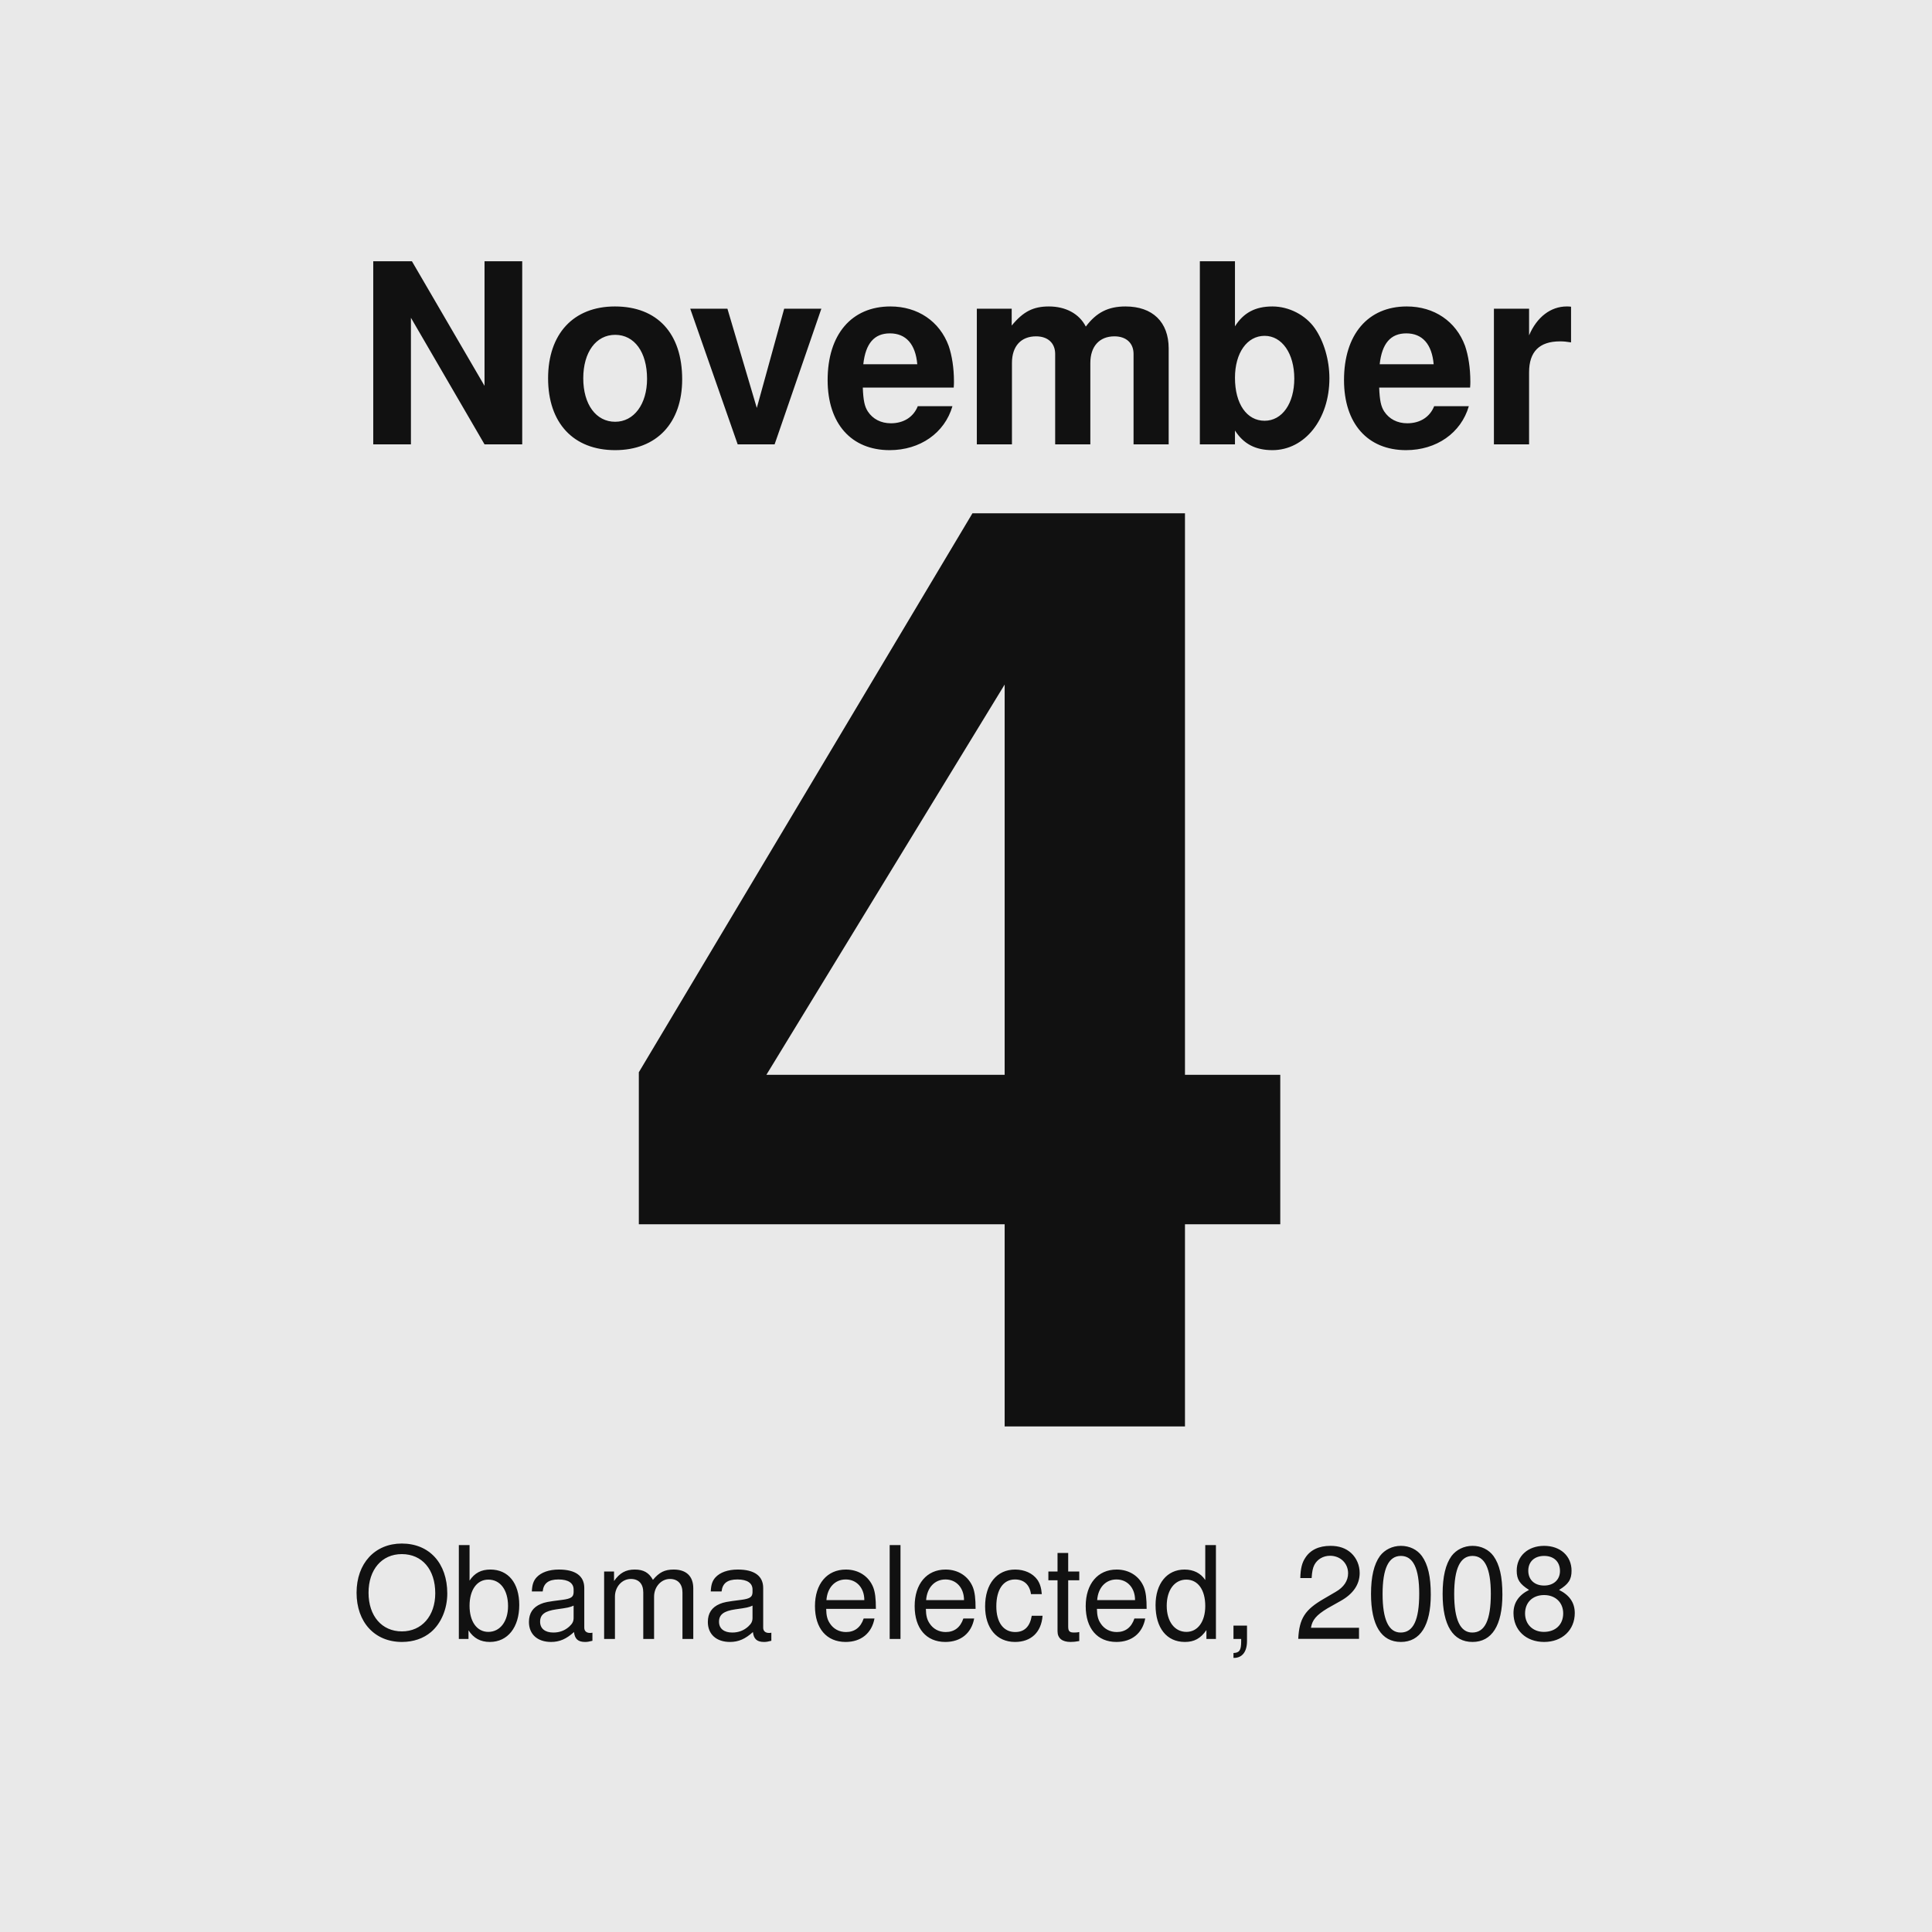
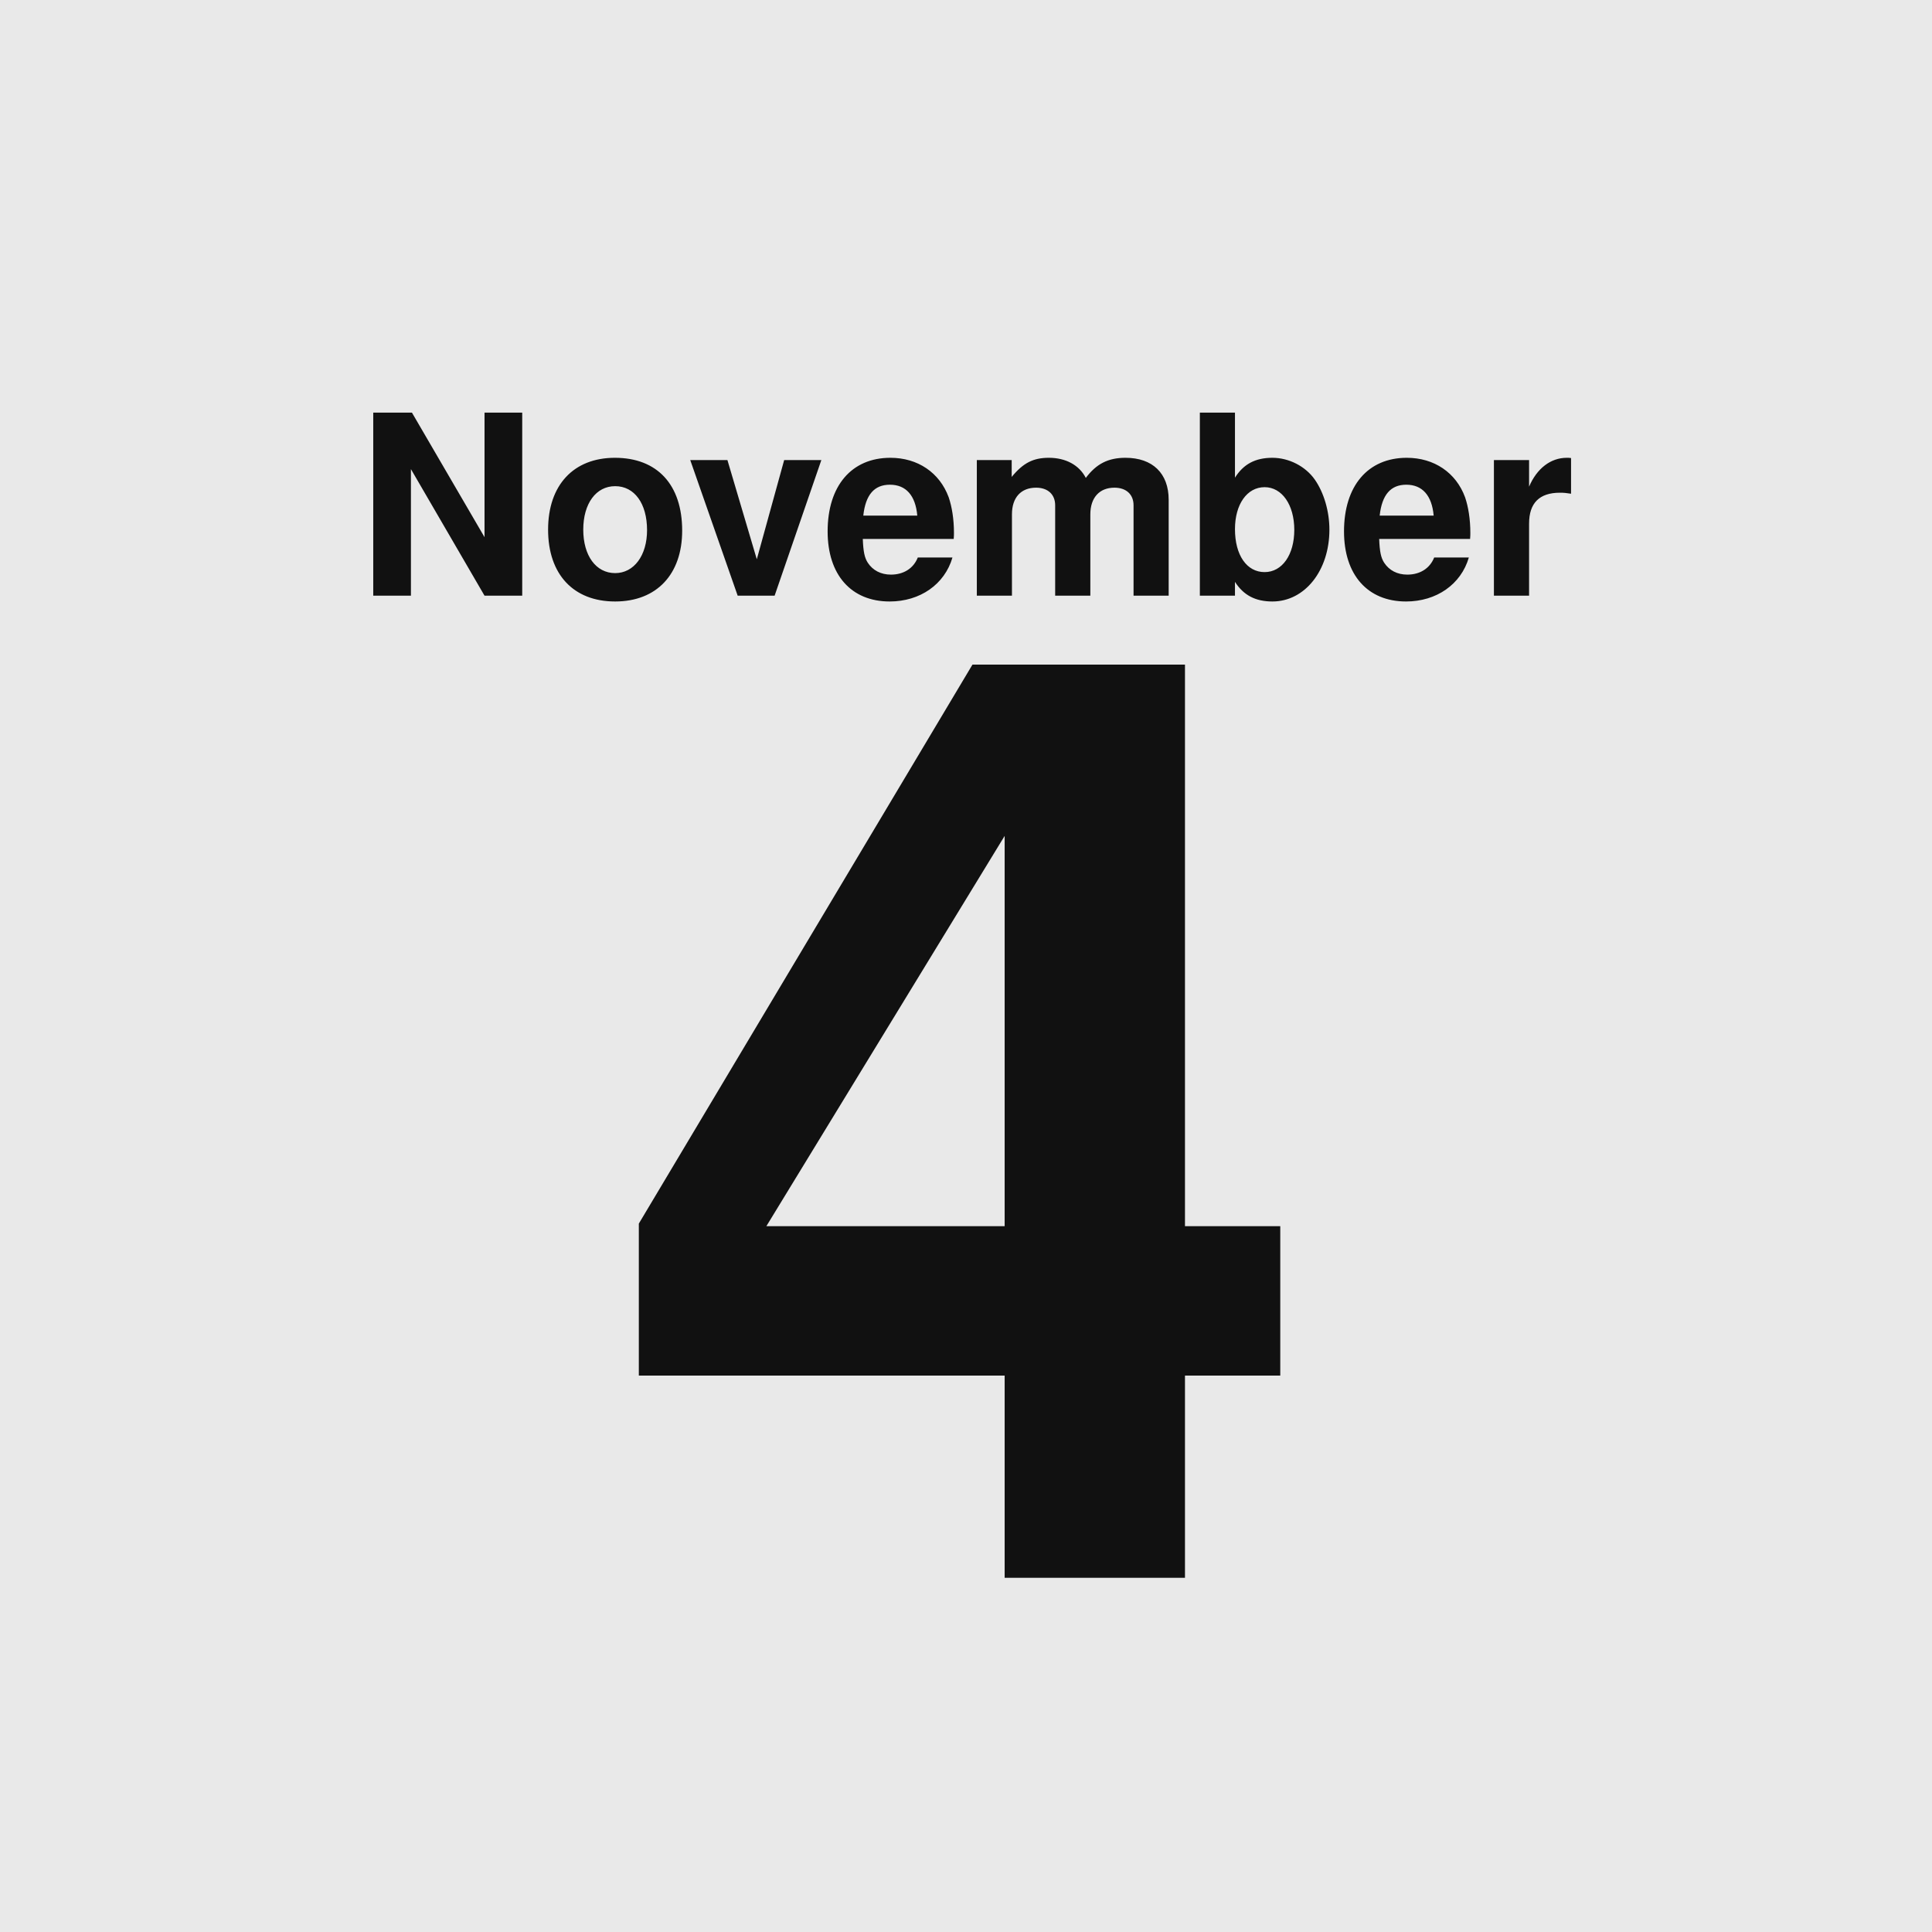
<svg xmlns="http://www.w3.org/2000/svg" width="600" height="600" viewBox="0 0 600 600">
  <rect width="600" height="600" fill="#e9e9e9" />
-   <text x="300" y="138" text-anchor="middle" font-family="Helvetica,Arial,'DejaVu Sans',Verdana,sans-serif" font-size="78" font-weight="bold" fill="#111111">November</text>
-   <text x="300" y="443" text-anchor="middle" font-family="Helvetica,Arial,'DejaVu Sans',Verdana,sans-serif" font-size="400" font-weight="bold" fill="#111111">4</text>
-   <text x="300" y="509" text-anchor="middle" font-family="Helvetica,Arial,'DejaVu Sans',Verdana,sans-serif" font-size="40" fill="#111111">Obama elected, 2008</text>
+   <text x="300" y="185" text-anchor="middle" font-family="Helvetica,Arial,'DejaVu Sans',Verdana,sans-serif" font-size="78" font-weight="bold" fill="#111111">November</text>
+   <text x="300" y="490" text-anchor="middle" font-family="Helvetica,Arial,'DejaVu Sans',Verdana,sans-serif" font-size="400" font-weight="bold" fill="#111111">4</text>
</svg>
